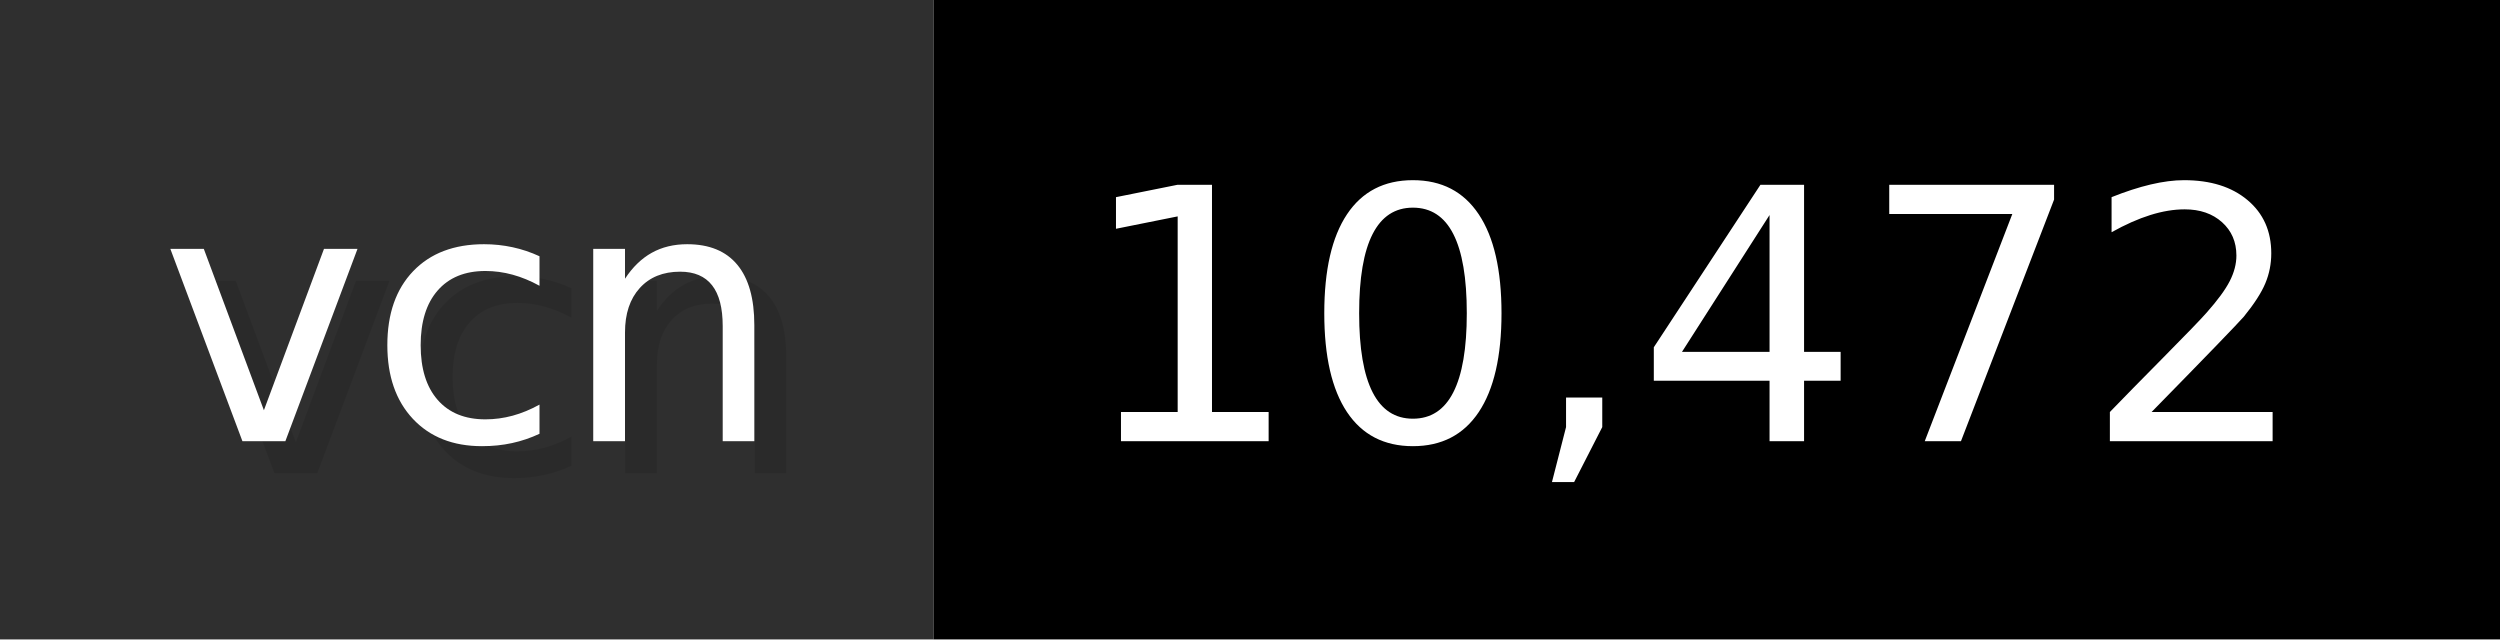
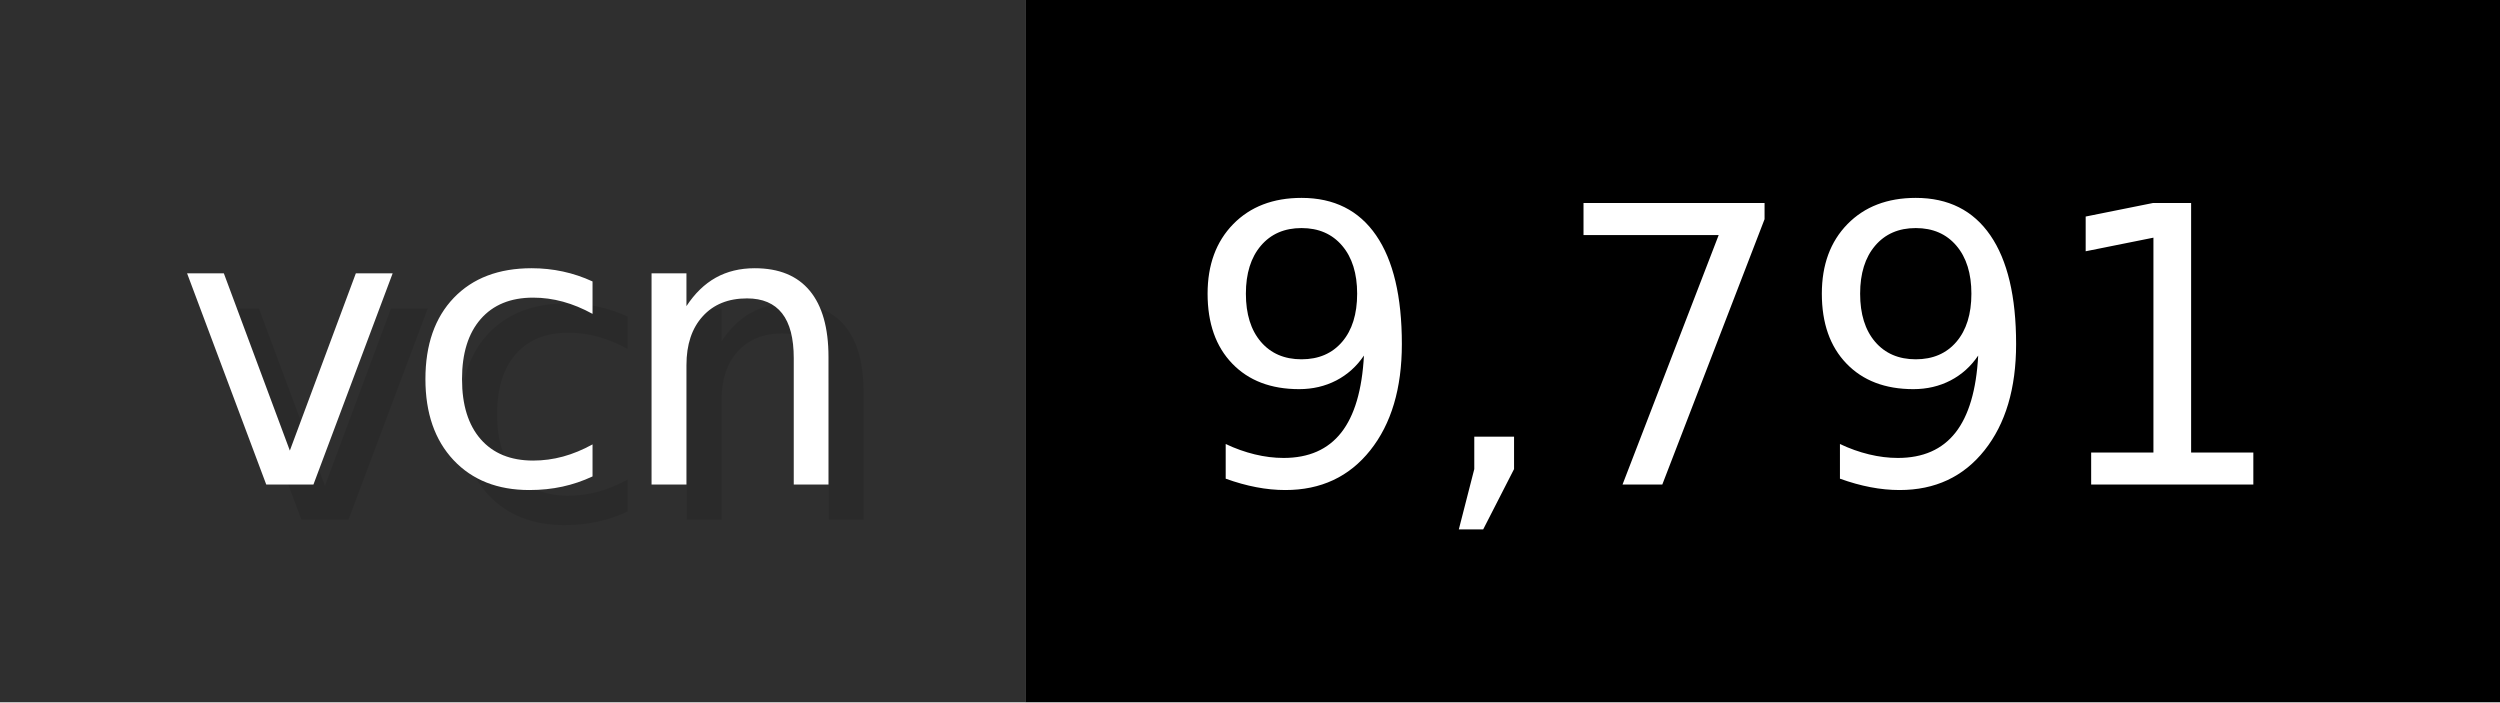
- <svg xmlns="http://www.w3.org/2000/svg" width="78.2" height="20" viewBox="0 0 782 200" role="img" aria-label="vcn: 10,472">
+ <svg xmlns="http://www.w3.org/2000/svg" width="71.2" height="20" viewBox="0 0 712 200" role="img" aria-label="vcn: 9,791">
  <g>
    <rect fill="#2F2F2F" width="292" height="200" />
-     <rect fill="#" x="292" width="490" height="200" />
+     <rect fill="#" x="292" width="420" height="200" />
  </g>
  <g aria-hidden="true" fill="#fff" text-anchor="start" font-family="Verdana,DejaVu Sans,sans-serif" font-size="110">
    <text x="60" y="148" textLength="192" fill="#000" opacity="0.1">vcn</text>
    <text x="50" y="138" textLength="192">vcn</text>
-     <text x="347" y="148" textLength="390" fill="#000" opacity="0.1">10,472</text>
-     <text x="337" y="138" textLength="390">10,472</text>
+     <text x="347" y="148" textLength="320" fill="#000" opacity="0.1">9,791</text>
+     <text x="337" y="138" textLength="320">9,791</text>
  </g>
</svg>
